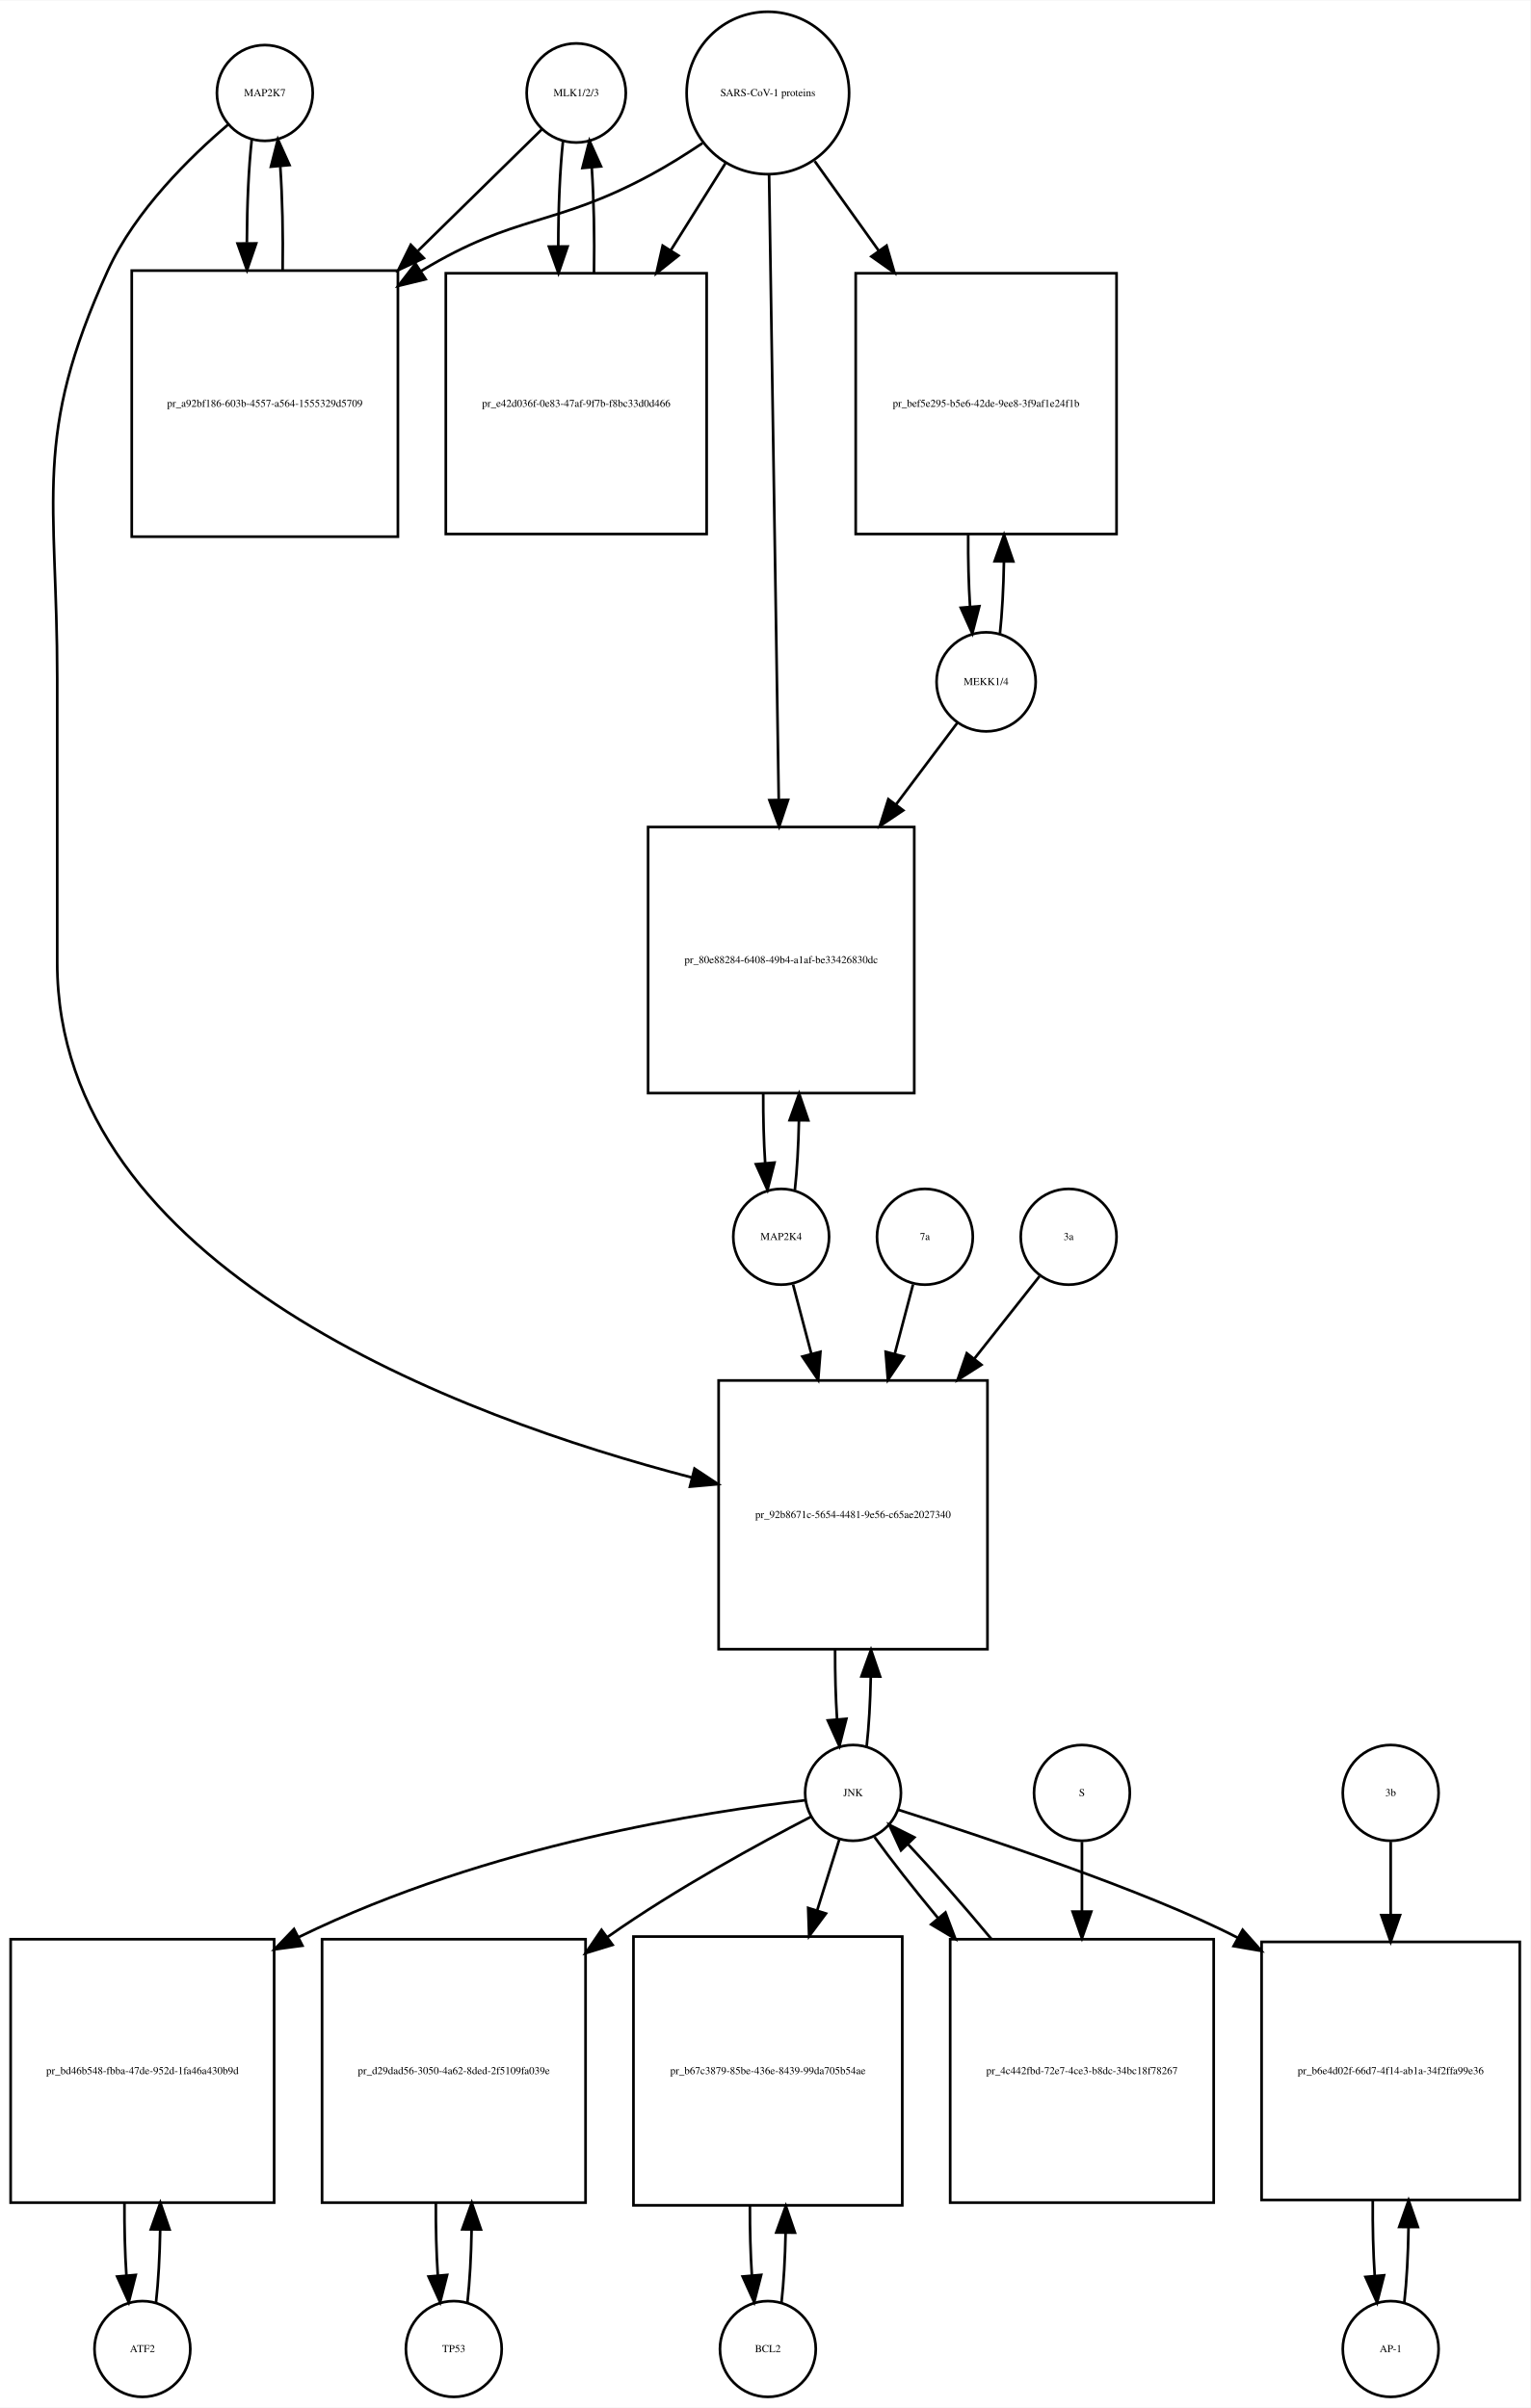
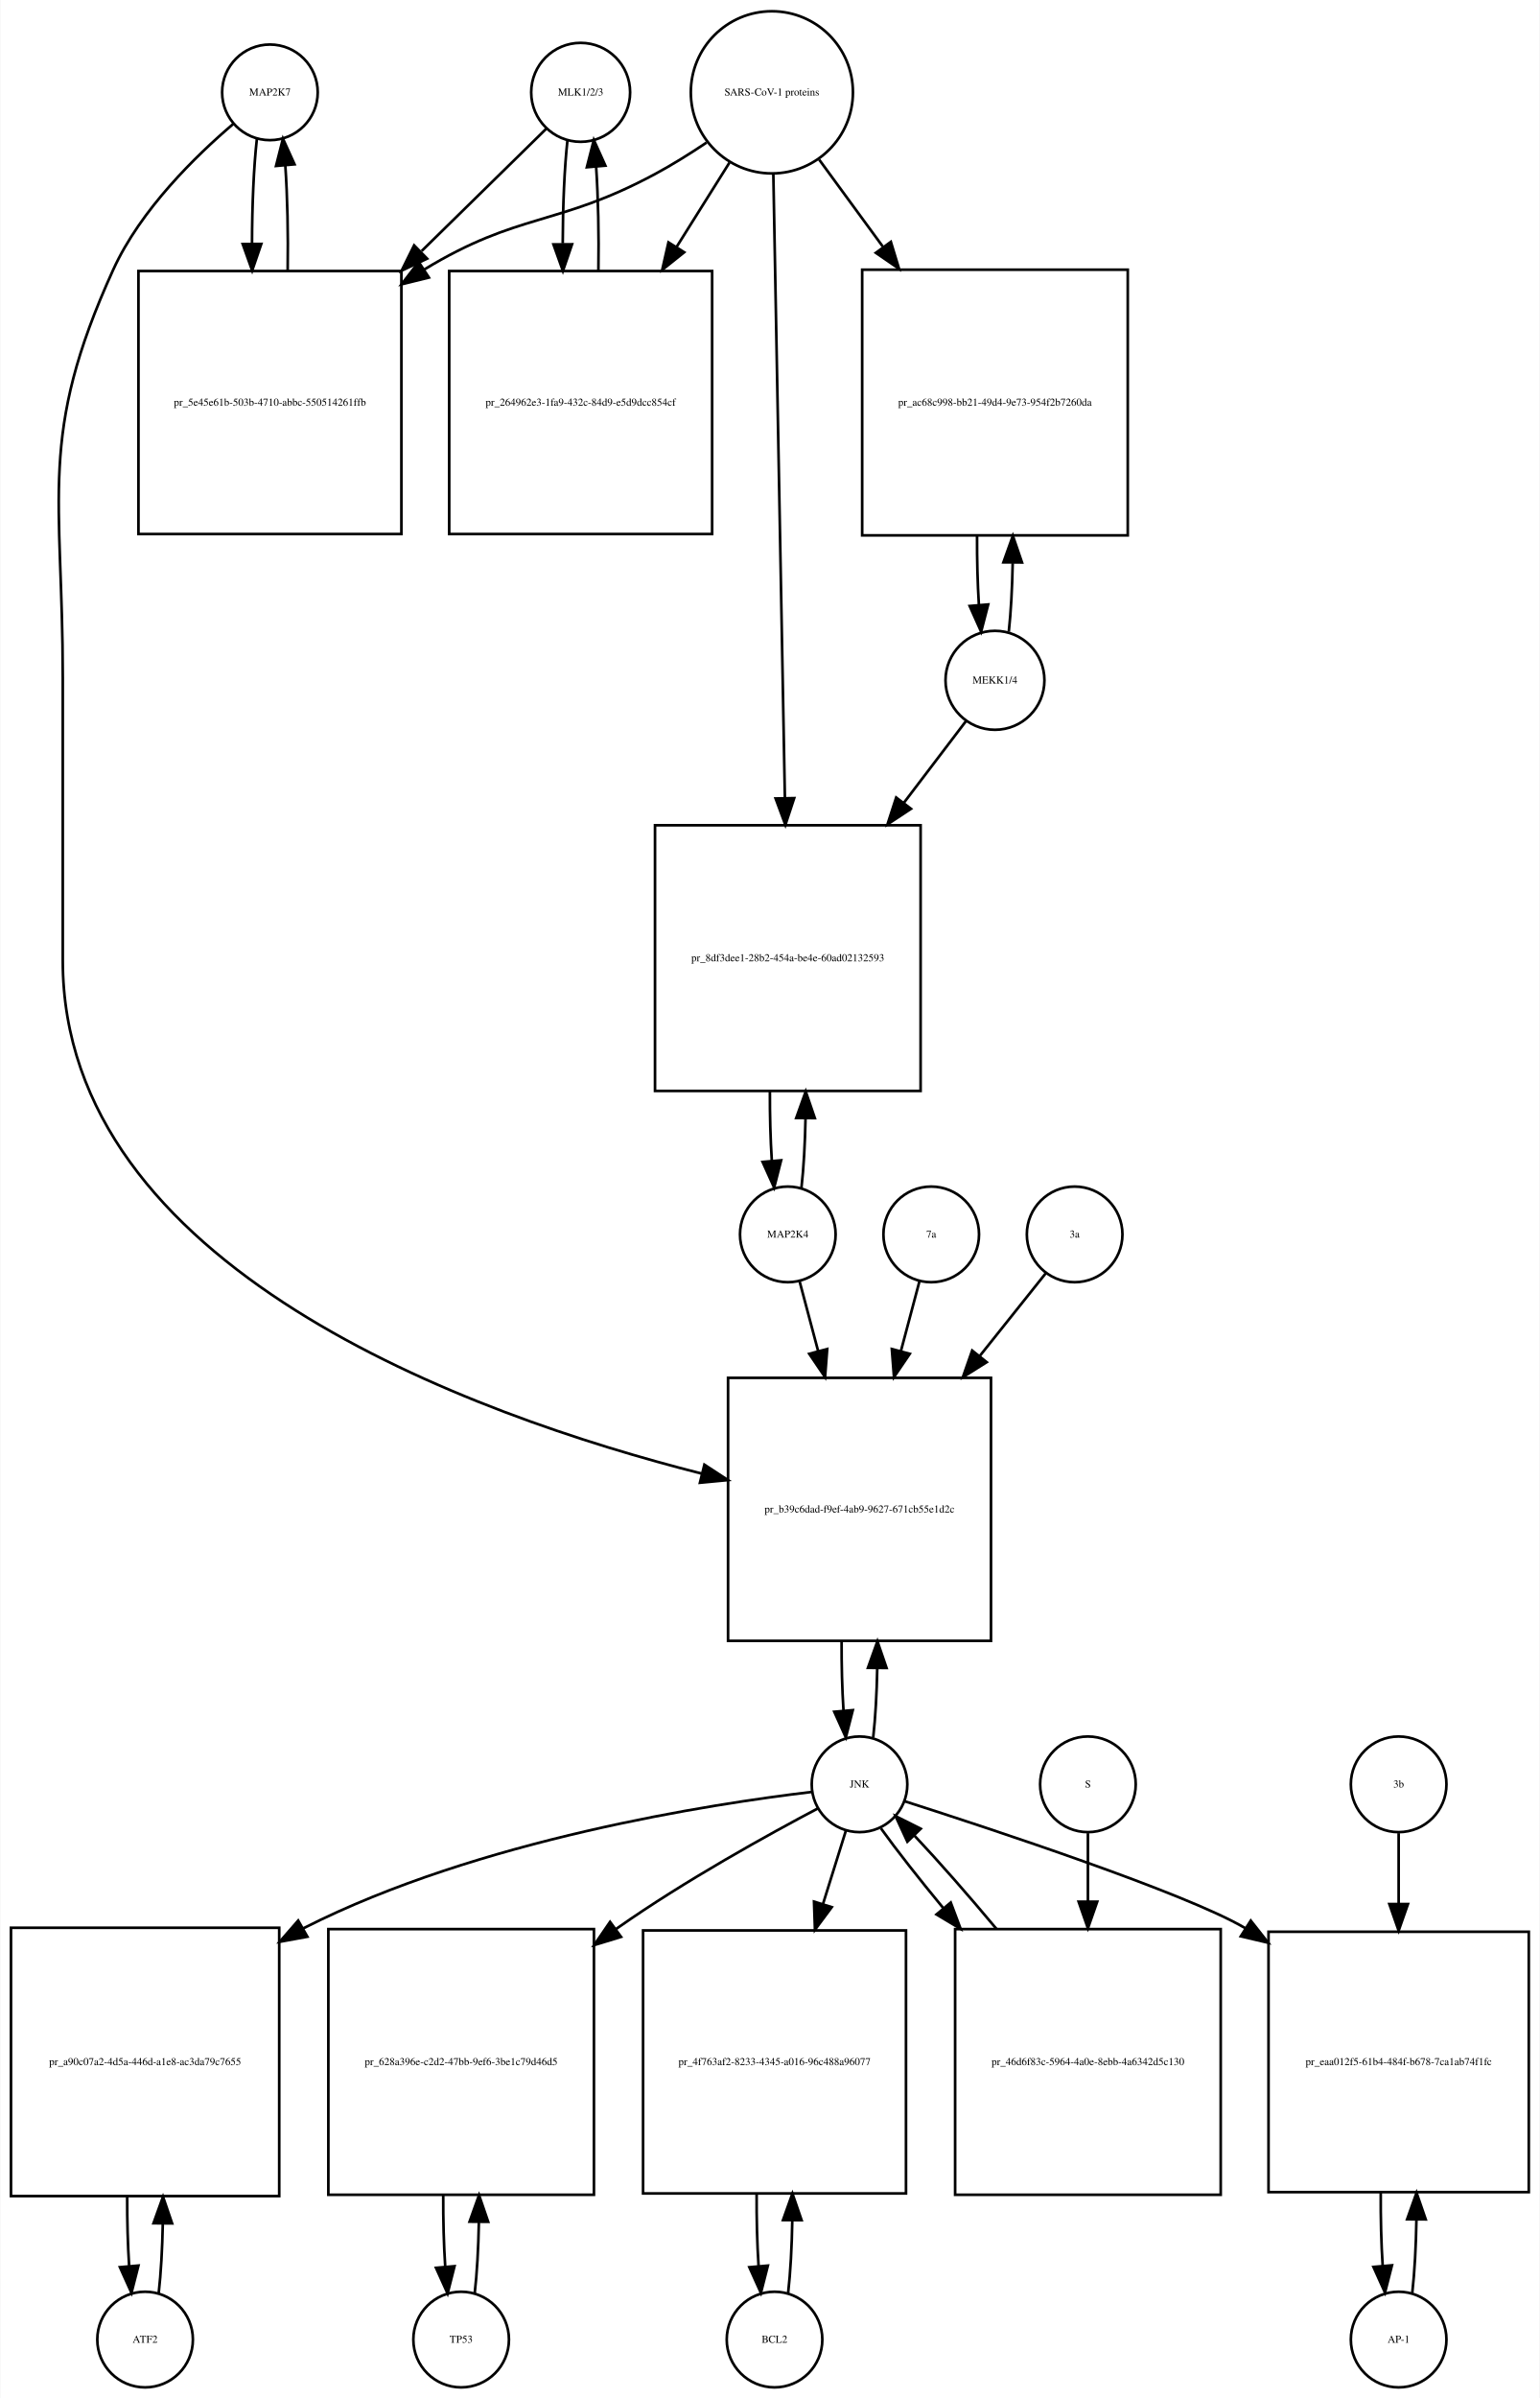
- <svg xmlns="http://www.w3.org/2000/svg" width="575pt" height="905pt" viewBox="0.00 0.00 575.00 904.64">
-   <g id="graph0" class="graph" transform="scale(1 1) rotate(0) translate(4 900.641)">
-     <polygon fill="white" stroke="none" points="-4,4 -4,-900.641 571,-900.641 571,4 -4,4" />
+ <svg xmlns="http://www.w3.org/2000/svg" width="580pt" height="903pt" viewBox="0.00 0.00 579.50 902.64">
+   <g id="graph0" class="graph" transform="scale(1 1) rotate(0) translate(4 898.641)">
+     <polygon fill="white" stroke="none" points="-4,4 -4,-898.641 575.5,-898.641 575.5,4 -4,4" />
    <g id="node1" class="node">
-       <ellipse fill="none" stroke="black" cx="95.5" cy="-865.882" rx="18" ry="18" />
-       <text text-anchor="middle" x="95.5" y="-864.682" font-family="Times,serif" font-size="4.00">MAP2K7</text>
+       <ellipse fill="none" stroke="black" cx="97.5" cy="-863.882" rx="18" ry="18" />
+       <text text-anchor="middle" x="97.5" y="-862.682" font-family="Times,serif" font-size="4.00">MAP2K7</text>
    </g>
    <g id="node2" class="node">
-       <polygon fill="none" stroke="black" points="145.5,-799.123 45.5,-799.123 45.5,-699.123 145.5,-699.123 145.5,-799.123" />
-       <text text-anchor="middle" x="95.5" y="-747.923" font-family="Times,serif" font-size="4.00">pr_a92bf186-603b-4557-a564-1555329d5709</text>
+       <polygon fill="none" stroke="black" points="147,-796.623 48,-796.623 48,-697.623 147,-697.623 147,-796.623" />
+       <text text-anchor="middle" x="97.5" y="-745.923" font-family="Times,serif" font-size="4.00">pr_5e45e61b-503b-4710-abbc-550514261ffb</text>
    </g>
    <g id="edge1" class="edge">
-       <path fill="none" stroke="black" d="M90.599,-848.44C89.426,-838.067 88.811,-823.969 88.754,-809.69" />
-       <polygon fill="black" stroke="black" points="92.256,-809.331 88.811,-799.312 85.256,-809.292 92.256,-809.331" />
+       <path fill="none" stroke="black" d="M92.599,-846.44C91.404,-835.865 90.788,-821.42 90.752,-806.858" />
+       <polygon fill="black" stroke="black" points="94.252,-806.828 90.819,-796.804 87.252,-806.78 94.252,-806.828" />
    </g>
    <g id="node20" class="node">
-       <polygon fill="none" stroke="black" points="367,-382 266,-382 266,-281 367,-281 367,-382" />
-       <text text-anchor="middle" x="316.5" y="-330.3" font-family="Times,serif" font-size="4.00">pr_92b8671c-5654-4481-9e56-c65ae2027340</text>
+       <polygon fill="none" stroke="black" points="369,-380 270,-380 270,-281 369,-281 369,-380" />
+       <text text-anchor="middle" x="319.5" y="-329.3" font-family="Times,serif" font-size="4.00">pr_b39c6dad-f9ef-4ab9-9627-671cb55e1d2c</text>
    </g>
    <g id="edge2" class="edge">
-       <path fill="none" stroke="black" d="M81.641,-853.942C67.687,-842.064 46.795,-821.738 36.5,-799.123 8.008,-736.533 17.5,-714.332 17.5,-645.562 17.5,-645.562 17.5,-645.562 17.5,-539 17.5,-424.191 168.602,-368.258 255.973,-345.512" />
-       <polygon fill="black" stroke="black" points="256.944,-348.877 265.779,-343.029 255.225,-342.091 256.944,-348.877" />
+       <path fill="none" stroke="black" d="M83.641,-851.942C69.687,-840.064 48.795,-819.738 38.5,-797.123 10.008,-734.533 19.5,-712.332 19.5,-643.562 19.5,-643.562 19.5,-643.562 19.5,-537 19.5,-421.502 172.715,-366.132 260.157,-343.936" />
+       <polygon fill="black" stroke="black" points="261.091,-347.311 269.961,-341.516 259.414,-340.515 261.091,-347.311" />
    </g>
    <g id="edge3" class="edge">
-       <path fill="none" stroke="black" d="M102.188,-799.312C102.39,-812.645 102.097,-826.58 101.308,-838.158" />
-       <polygon fill="black" stroke="black" points="97.793,-838.171 100.401,-848.44 104.766,-838.787 97.793,-838.171" />
+       <path fill="none" stroke="black" d="M104.181,-796.804C104.399,-810.388 104.102,-824.638 103.291,-836.413" />
+       <polygon fill="black" stroke="black" points="99.799,-836.17 102.401,-846.44 106.771,-836.789 99.799,-836.17" />
    </g>
    <g id="node3" class="node">
-       <ellipse fill="none" stroke="black" cx="212.5" cy="-865.882" rx="18.623" ry="18.623" />
-       <text text-anchor="middle" x="212.5" y="-864.682" font-family="Times,serif" font-size="4.00">MLK1/2/3</text>
+       <ellipse fill="none" stroke="black" cx="214.5" cy="-863.882" rx="18.623" ry="18.623" />
+       <text text-anchor="middle" x="214.5" y="-862.682" font-family="Times,serif" font-size="4.00">MLK1/2/3</text>
    </g>
    <g id="edge4" class="edge">
-       <path fill="none" stroke="black" d="M199.532,-852.163C188.079,-840.929 170.532,-823.718 153.093,-806.613" />
-       <polygon fill="black" stroke="black" points="155.234,-803.81 145.644,-799.306 150.332,-808.807 155.234,-803.81" />
+       <path fill="none" stroke="black" d="M201.532,-850.163C189.975,-838.827 172.213,-821.405 154.617,-804.146" />
+       <polygon fill="black" stroke="black" points="156.695,-801.282 147.105,-796.778 151.794,-806.279 156.695,-801.282" />
    </g>
    <g id="node5" class="node">
-       <polygon fill="none" stroke="black" points="261.5,-798.123 163.5,-798.123 163.5,-700.123 261.5,-700.123 261.5,-798.123" />
-       <text text-anchor="middle" x="212.5" y="-747.923" font-family="Times,serif" font-size="4.00">pr_e42d036f-0e83-47af-9f7b-f8bc33d0d466</text>
+       <polygon fill="none" stroke="black" points="264,-796.623 165,-796.623 165,-697.623 264,-697.623 264,-796.623" />
+       <text text-anchor="middle" x="214.5" y="-745.923" font-family="Times,serif" font-size="4.00">pr_264962e3-1fa9-432c-84d9-e5d9dcc854cf</text>
    </g>
    <g id="edge5" class="edge">
-       <path fill="none" stroke="black" d="M207.545,-847.949C206.367,-837.26 205.769,-822.762 205.75,-808.203" />
-       <polygon fill="black" stroke="black" points="209.251,-808.188 205.83,-798.16 202.251,-808.132 209.251,-808.188" />
+       <path fill="none" stroke="black" d="M209.545,-845.949C208.389,-835.463 207.792,-821.311 207.752,-807.033" />
+       <polygon fill="black" stroke="black" points="211.254,-806.687 207.822,-796.664 204.255,-806.64 211.254,-806.687" />
    </g>
    <g id="node4" class="node">
-       <ellipse fill="none" stroke="black" cx="284.5" cy="-865.882" rx="30.52" ry="30.52" />
-       <text text-anchor="middle" x="284.5" y="-864.682" font-family="Times,serif" font-size="4.00">SARS-CoV-1 proteins</text>
+       <ellipse fill="none" stroke="black" cx="286.5" cy="-863.882" rx="30.52" ry="30.52" />
+       <text text-anchor="middle" x="286.5" y="-862.682" font-family="Times,serif" font-size="4.00">SARS-CoV-1 proteins</text>
    </g>
    <g id="edge6" class="edge">
-       <path fill="none" stroke="black" d="M259.908,-847C253.721,-842.853 246.99,-838.631 240.5,-835.123 204.049,-815.419 189.938,-820.596 154.5,-799.123 154.407,-799.067 154.315,-799.011 154.222,-798.955" />
-       <polygon fill="black" stroke="black" points="155.919,-795.883 145.628,-793.365 152.103,-801.751 155.919,-795.883" />
+       <path fill="none" stroke="black" d="M261.918,-844.981C255.731,-840.835 248.997,-836.618 242.5,-833.123 205.647,-813.3 191.242,-818.885 155.5,-797.123 155.412,-797.07 155.324,-797.016 155.236,-796.962" />
+       <polygon fill="black" stroke="black" points="157.358,-794.168 147.073,-791.626 153.528,-800.027 157.358,-794.168" />
    </g>
    <g id="edge7" class="edge">
-       <path fill="none" stroke="black" d="M268.521,-839.413C262.446,-829.731 255.257,-818.272 248.089,-806.847" />
-       <polygon fill="black" stroke="black" points="250.91,-804.758 242.63,-798.147 244.98,-808.478 250.91,-804.758" />
+       <path fill="none" stroke="black" d="M270.521,-837.413C264.578,-827.942 257.569,-816.769 250.556,-805.592" />
+       <polygon fill="black" stroke="black" points="253.49,-803.683 245.211,-797.072 247.561,-807.403 253.49,-803.683" />
    </g>
    <g id="node17" class="node">
-       <polygon fill="none" stroke="black" points="415.5,-798.123 317.5,-798.123 317.5,-700.123 415.5,-700.123 415.5,-798.123" />
-       <text text-anchor="middle" x="366.5" y="-747.923" font-family="Times,serif" font-size="4.00">pr_bef5e295-b5e6-42de-9ee8-3f9af1e24f1b</text>
+       <polygon fill="none" stroke="black" points="420.5,-797.123 320.5,-797.123 320.5,-697.123 420.5,-697.123 420.5,-797.123" />
+       <text text-anchor="middle" x="370.5" y="-745.923" font-family="Times,serif" font-size="4.00">pr_ac68c998-bb21-49d4-9e73-954f2b7260da</text>
    </g>
    <g id="edge8" class="edge">
-       <path fill="none" stroke="black" d="M302.091,-840.264C309.203,-830.311 317.728,-818.38 326.212,-806.506" />
-       <polygon fill="black" stroke="black" points="329.095,-808.491 332.062,-798.32 323.4,-804.421 329.095,-808.491" />
+       <path fill="none" stroke="black" d="M304.314,-838.545C311.367,-828.909 319.801,-817.387 328.248,-805.847" />
+       <polygon fill="black" stroke="black" points="331.299,-807.604 334.381,-797.468 325.651,-803.47 331.299,-807.604" />
    </g>
    <g id="node19" class="node">
-       <polygon fill="none" stroke="black" points="339.5,-590 239.5,-590 239.5,-490 339.5,-490 339.5,-590" />
-       <text text-anchor="middle" x="289.5" y="-538.8" font-family="Times,serif" font-size="4.00">pr_80e88284-6408-49b4-a1af-be33426830dc</text>
+       <polygon fill="none" stroke="black" points="342.5,-588 242.5,-588 242.5,-488 342.5,-488 342.5,-588" />
+       <text text-anchor="middle" x="292.5" y="-536.8" font-family="Times,serif" font-size="4.00">pr_8df3dee1-28b2-454a-be4e-60ad02132593</text>
    </g>
    <g id="edge9" class="edge">
-       <path fill="none" stroke="black" d="M284.961,-834.993C285.782,-781.816 287.511,-669.859 288.582,-600.481" />
-       <polygon fill="black" stroke="black" points="292.086,-600.2 288.741,-590.147 285.087,-600.091 292.086,-600.2" />
+       <path fill="none" stroke="black" d="M287.054,-832.993C288.039,-779.816 290.113,-667.859 291.398,-598.481" />
+       <polygon fill="black" stroke="black" points="294.904,-598.21 291.59,-588.147 287.905,-598.08 294.904,-598.21" />
    </g>
    <g id="edge10" class="edge">
-       <path fill="none" stroke="black" d="M219.17,-798.16C219.404,-811.717 219.124,-825.989 218.33,-837.838" />
-       <polygon fill="black" stroke="black" points="214.83,-837.685 217.455,-847.949 221.804,-838.288 214.83,-837.685" />
+       <path fill="none" stroke="black" d="M221.178,-796.664C221.398,-810.109 221.113,-824.218 220.323,-835.941" />
+       <polygon fill="black" stroke="black" points="216.832,-835.684 219.455,-845.949 223.806,-836.289 216.832,-835.684" />
    </g>
    <g id="node6" class="node">
-       <ellipse fill="none" stroke="black" cx="49.5" cy="-18" rx="18" ry="18" />
-       <text text-anchor="middle" x="49.5" y="-16.8" font-family="Times,serif" font-size="4.00">ATF2</text>
+       <ellipse fill="none" stroke="black" cx="50.5" cy="-18" rx="18" ry="18" />
+       <text text-anchor="middle" x="50.5" y="-16.8" font-family="Times,serif" font-size="4.00">ATF2</text>
    </g>
    <g id="node7" class="node">
-       <polygon fill="none" stroke="black" points="99,-172 0,-172 0,-73 99,-73 99,-172" />
-       <text text-anchor="middle" x="49.5" y="-121.3" font-family="Times,serif" font-size="4.00">pr_bd46b548-fbba-47de-952d-1fa46a430b9d</text>
+       <polygon fill="none" stroke="black" points="101,-173 0,-173 0,-72 101,-72 101,-173" />
+       <text text-anchor="middle" x="50.5" y="-121.3" font-family="Times,serif" font-size="4.00">pr_a90c07a2-4d5a-446d-a1e8-ac3da79c7655</text>
    </g>
    <g id="edge11" class="edge">
-       <path fill="none" stroke="black" d="M54.626,-35.566C55.496,-43.238 56.017,-52.864 56.188,-62.873" />
-       <polygon fill="black" stroke="black" points="52.688,-62.971 56.242,-72.951 59.688,-62.933 52.688,-62.971" />
+       <path fill="none" stroke="black" d="M55.628,-35.582C56.462,-42.947 56.975,-52.111 57.166,-61.684" />
+       <polygon fill="black" stroke="black" points="53.666,-61.78 57.247,-71.751 60.666,-61.723 53.666,-61.78" />
    </g>
    <g id="edge12" class="edge">
-       <path fill="none" stroke="black" d="M42.758,-72.951C42.7,-63.597 42.943,-54.122 43.487,-45.779" />
-       <polygon fill="black" stroke="black" points="46.995,-45.832 44.374,-35.566 40.021,-45.226 46.995,-45.832" />
+       <path fill="none" stroke="black" d="M43.753,-71.751C43.722,-62.774 43.967,-53.735 44.489,-45.738" />
+       <polygon fill="black" stroke="black" points="47.993,-45.848 45.372,-35.582 41.019,-45.242 47.993,-45.848" />
    </g>
    <g id="node8" class="node">
-       <ellipse fill="none" stroke="black" cx="316.5" cy="-227" rx="18" ry="18" />
-       <text text-anchor="middle" x="316.5" y="-225.8" font-family="Times,serif" font-size="4.00">JNK</text>
+       <ellipse fill="none" stroke="black" cx="319.5" cy="-227" rx="18" ry="18" />
+       <text text-anchor="middle" x="319.5" y="-225.8" font-family="Times,serif" font-size="4.00">JNK</text>
    </g>
    <g id="edge13" class="edge">
-       <path fill="none" stroke="black" d="M298.465,-224.219C262.543,-220.113 179.979,-207.861 108.253,-172.804" />
-       <polygon fill="black" stroke="black" points="109.617,-169.572 99.114,-168.179 106.456,-175.817 109.617,-169.572" />
+       <path fill="none" stroke="black" d="M301.511,-224.131C264.137,-219.683 176.111,-206.252 110.5,-173 110.304,-172.901 110.109,-172.801 109.913,-172.7" />
+       <polygon fill="black" stroke="black" points="111.607,-169.637 101.185,-167.728 108.142,-175.719 111.607,-169.637" />
    </g>
    <g id="node10" class="node">
-       <polygon fill="none" stroke="black" points="216,-172 117,-172 117,-73 216,-73 216,-172" />
-       <text text-anchor="middle" x="166.5" y="-121.3" font-family="Times,serif" font-size="4.00">pr_d29dad56-3050-4a62-8ded-2f5109fa039e</text>
+       <polygon fill="none" stroke="black" points="219.5,-172.5 119.5,-172.5 119.5,-72.5 219.5,-72.5 219.5,-172.5" />
+       <text text-anchor="middle" x="169.5" y="-121.3" font-family="Times,serif" font-size="4.00">pr_628a396e-c2d2-47bb-9ef6-3be1c79d46d5</text>
    </g>
    <g id="edge14" class="edge">
-       <path fill="none" stroke="black" d="M300.664,-218.021C281.893,-208.307 249.952,-190.962 224.5,-173 224.412,-172.938 224.324,-172.876 224.236,-172.814" />
-       <polygon fill="black" stroke="black" points="226.146,-169.873 216.017,-166.766 221.997,-175.512 226.146,-169.873" />
+       <path fill="none" stroke="black" d="M303.872,-217.954C285.339,-208.175 253.777,-190.769 228.5,-173 228.223,-172.805 227.946,-172.61 227.669,-172.413" />
+       <polygon fill="black" stroke="black" points="229.713,-169.573 219.58,-166.48 225.573,-175.217 229.713,-169.573" />
    </g>
    <g id="node12" class="node">
-       <polygon fill="none" stroke="black" points="335,-173 234,-173 234,-72 335,-72 335,-173" />
-       <text text-anchor="middle" x="284.5" y="-121.3" font-family="Times,serif" font-size="4.00">pr_b67c3879-85be-436e-8439-99da705b54ae</text>
+       <polygon fill="none" stroke="black" points="337,-172 238,-172 238,-73 337,-73 337,-172" />
+       <text text-anchor="middle" x="287.5" y="-121.3" font-family="Times,serif" font-size="4.00">pr_4f763af2-8233-4345-a016-96c488a96077</text>
    </g>
    <g id="edge15" class="edge">
-       <path fill="none" stroke="black" d="M311.359,-209.532C309.027,-202.062 306.112,-192.725 303.07,-182.981" />
-       <polygon fill="black" stroke="black" points="306.323,-181.657 300.002,-173.155 299.641,-183.744 306.323,-181.657" />
+       <path fill="none" stroke="black" d="M314.359,-209.532C311.949,-201.812 308.916,-192.1 305.765,-182.004" />
+       <polygon fill="black" stroke="black" points="309.044,-180.762 302.722,-172.259 302.362,-182.848 309.044,-180.762" />
    </g>
    <g id="node14" class="node">
-       <polygon fill="none" stroke="black" points="567,-171 470,-171 470,-74 567,-74 567,-171" />
-       <text text-anchor="middle" x="518.5" y="-121.3" font-family="Times,serif" font-size="4.00">pr_b6e4d02f-66d7-4f14-ab1a-34f2ffa99e36</text>
+       <polygon fill="none" stroke="black" points="571.5,-171.5 473.5,-171.5 473.5,-73.5 571.5,-73.5 571.5,-171.5" />
+       <text text-anchor="middle" x="522.5" y="-121.3" font-family="Times,serif" font-size="4.00">pr_eaa012f5-61b4-484f-b678-7ca1ab74f1fc</text>
    </g>
    <g id="edge16" class="edge">
-       <path fill="none" stroke="black" d="M333.441,-220.667C363.788,-210.987 426.844,-190.267 461.078,-172.524" />
-       <polygon fill="black" stroke="black" points="462.879,-175.528 469.919,-167.611 459.478,-169.41 462.879,-175.528" />
+       <path fill="none" stroke="black" d="M336.431,-220.651C369.614,-210.031 441.932,-186.176 464.5,-173 464.593,-172.946 464.686,-172.891 464.779,-172.837" />
+       <polygon fill="black" stroke="black" points="466.813,-175.691 473.371,-167.369 463.055,-169.785 466.813,-175.691" />
    </g>
    <g id="edge17" class="edge">
-       <path fill="none" stroke="black" d="M321.628,-244.582C322.462,-251.947 322.975,-261.111 323.165,-270.684" />
-       <polygon fill="black" stroke="black" points="319.666,-270.78 323.247,-280.751 326.666,-270.723 319.666,-270.78" />
+       <path fill="none" stroke="black" d="M324.654,-244.647C325.488,-252.033 325.995,-261.213 326.175,-270.78" />
+       <polygon fill="black" stroke="black" points="322.676,-270.855 326.245,-280.831 329.676,-270.807 322.676,-270.855" />
    </g>
    <g id="node23" class="node">
-       <polygon fill="none" stroke="black" points="452,-172 353,-172 353,-73 452,-73 452,-172" />
-       <text text-anchor="middle" x="402.5" y="-121.3" font-family="Times,serif" font-size="4.00">pr_4c442fbd-72e7-4ce3-b8dc-34bc18f78267</text>
+       <polygon fill="none" stroke="black" points="455.5,-172.5 355.5,-172.5 355.5,-72.5 455.5,-72.5 455.5,-172.5" />
+       <text text-anchor="middle" x="405.5" y="-121.3" font-family="Times,serif" font-size="4.00">pr_46d6f83c-5964-4a0e-8ebb-4a6342d5c130</text>
    </g>
    <g id="edge18" class="edge">
-       <path fill="none" stroke="black" d="M324.552,-210.432C330.571,-202.06 339.142,-191.165 348.431,-179.934" />
-       <polygon fill="black" stroke="black" points="351.225,-182.05 354.954,-172.133 345.854,-177.56 351.225,-182.05" />
+       <path fill="none" stroke="black" d="M327.552,-210.432C333.506,-202.151 341.956,-191.401 351.128,-180.301" />
+       <polygon fill="black" stroke="black" points="353.848,-182.504 357.572,-172.585 348.475,-178.017 353.848,-182.504" />
    </g>
    <g id="node9" class="node">
-       <ellipse fill="none" stroke="black" cx="166.5" cy="-18" rx="18" ry="18" />
-       <text text-anchor="middle" x="166.5" y="-16.8" font-family="Times,serif" font-size="4.00">TP53</text>
+       <ellipse fill="none" stroke="black" cx="169.5" cy="-18" rx="18" ry="18" />
+       <text text-anchor="middle" x="169.5" y="-16.8" font-family="Times,serif" font-size="4.00">TP53</text>
    </g>
    <g id="edge19" class="edge">
-       <path fill="none" stroke="black" d="M171.626,-35.566C172.496,-43.238 173.017,-52.864 173.187,-62.873" />
-       <polygon fill="black" stroke="black" points="169.688,-62.971 173.242,-72.951 176.688,-62.933 169.688,-62.971" />
+       <path fill="none" stroke="black" d="M174.6,-35.342C175.462,-42.84 175.986,-52.236 176.172,-62.044" />
+       <polygon fill="black" stroke="black" points="172.675,-62.376 176.245,-72.352 179.674,-62.327 172.675,-62.376" />
    </g>
    <g id="edge20" class="edge">
-       <path fill="none" stroke="black" d="M159.758,-72.951C159.701,-63.597 159.943,-54.122 160.487,-45.779" />
-       <polygon fill="black" stroke="black" points="163.995,-45.832 161.374,-35.566 157.021,-45.226 163.995,-45.832" />
+       <path fill="none" stroke="black" d="M162.755,-72.352C162.71,-63.063 162.962,-53.683 163.509,-45.433" />
+       <polygon fill="black" stroke="black" points="167.007,-45.611 164.4,-35.342 160.034,-44.996 167.007,-45.611" />
    </g>
    <g id="node11" class="node">
-       <ellipse fill="none" stroke="black" cx="284.5" cy="-18" rx="18" ry="18" />
-       <text text-anchor="middle" x="284.5" y="-16.8" font-family="Times,serif" font-size="4.00">BCL2</text>
+       <ellipse fill="none" stroke="black" cx="287.5" cy="-18" rx="18" ry="18" />
+       <text text-anchor="middle" x="287.5" y="-16.8" font-family="Times,serif" font-size="4.00">BCL2</text>
    </g>
    <g id="edge21" class="edge">
-       <path fill="none" stroke="black" d="M289.628,-35.582C290.462,-42.947 290.975,-52.111 291.165,-61.684" />
-       <polygon fill="black" stroke="black" points="287.666,-61.78 291.247,-71.751 294.666,-61.723 287.666,-61.78" />
+       <path fill="none" stroke="black" d="M292.626,-35.566C293.496,-43.238 294.017,-52.864 294.187,-62.873" />
+       <polygon fill="black" stroke="black" points="290.688,-62.971 294.242,-72.951 297.688,-62.933 290.688,-62.971" />
    </g>
    <g id="edge22" class="edge">
-       <path fill="none" stroke="black" d="M277.753,-71.751C277.722,-62.774 277.967,-53.735 278.489,-45.738" />
-       <polygon fill="black" stroke="black" points="281.993,-45.848 279.372,-35.582 275.019,-45.242 281.993,-45.848" />
+       <path fill="none" stroke="black" d="M280.758,-72.951C280.701,-63.597 280.943,-54.122 281.487,-45.779" />
+       <polygon fill="black" stroke="black" points="284.995,-45.832 282.374,-35.566 278.021,-45.226 284.995,-45.832" />
    </g>
    <g id="node13" class="node">
-       <ellipse fill="none" stroke="black" cx="518.5" cy="-18" rx="18" ry="18" />
-       <text text-anchor="middle" x="518.5" y="-16.8" font-family="Times,serif" font-size="4.00">AP-1</text>
+       <ellipse fill="none" stroke="black" cx="522.5" cy="-18" rx="18" ry="18" />
+       <text text-anchor="middle" x="522.5" y="-16.8" font-family="Times,serif" font-size="4.00">AP-1</text>
    </g>
    <g id="edge23" class="edge">
-       <path fill="none" stroke="black" d="M523.61,-35.426C524.517,-43.361 525.048,-53.41 525.203,-63.819" />
-       <polygon fill="black" stroke="black" points="521.703,-63.862 525.235,-73.851 528.703,-63.84 521.703,-63.862" />
+       <path fill="none" stroke="black" d="M527.639,-35.679C528.509,-43.399 529.026,-53.079 529.192,-63.133" />
+       <polygon fill="black" stroke="black" points="525.692,-63.268 529.24,-73.251 532.692,-63.235 525.692,-63.268" />
    </g>
    <g id="edge24" class="edge">
-       <path fill="none" stroke="black" d="M511.765,-73.851C511.685,-64.146 511.929,-54.269 512.497,-45.62" />
-       <polygon fill="black" stroke="black" points="516.004,-45.693 513.39,-35.426 509.031,-45.082 516.004,-45.693" />
+       <path fill="none" stroke="black" d="M515.76,-73.251C515.695,-63.759 515.94,-54.129 516.494,-45.669" />
+       <polygon fill="black" stroke="black" points="519.983,-45.944 517.361,-35.679 513.009,-45.338 519.983,-45.944" />
    </g>
    <g id="node15" class="node">
-       <ellipse fill="none" stroke="black" cx="518.5" cy="-227" rx="18" ry="18" />
-       <text text-anchor="middle" x="518.5" y="-225.8" font-family="Times,serif" font-size="4.00">3b</text>
+       <ellipse fill="none" stroke="black" cx="522.5" cy="-227" rx="18" ry="18" />
+       <text text-anchor="middle" x="522.5" y="-225.8" font-family="Times,serif" font-size="4.00">3b</text>
    </g>
    <g id="edge25" class="edge">
-       <path fill="none" stroke="black" d="M518.5,-208.612C518.5,-200.816 518.5,-191.127 518.5,-181.109" />
-       <polygon fill="black" stroke="black" points="522,-181.039 518.5,-171.039 515,-181.039 522,-181.039" />
+       <path fill="none" stroke="black" d="M522.5,-208.612C522.5,-201.067 522.5,-191.748 522.5,-182.075" />
+       <polygon fill="black" stroke="black" points="526,-181.924 522.5,-171.924 519,-181.924 526,-181.924" />
    </g>
    <g id="node16" class="node">
-       <ellipse fill="none" stroke="black" cx="366.5" cy="-644.562" rx="18.623" ry="18.623" />
-       <text text-anchor="middle" x="366.5" y="-643.362" font-family="Times,serif" font-size="4.00">MEKK1/4</text>
+       <ellipse fill="none" stroke="black" cx="370.5" cy="-642.562" rx="18.623" ry="18.623" />
+       <text text-anchor="middle" x="370.5" y="-641.362" font-family="Times,serif" font-size="4.00">MEKK1/4</text>
    </g>
    <g id="edge26" class="edge">
-       <path fill="none" stroke="black" d="M371.692,-662.728C372.525,-670.332 373.025,-679.768 373.189,-689.566" />
-       <polygon fill="black" stroke="black" points="369.691,-689.863 373.24,-699.846 376.69,-689.828 369.691,-689.863" />
+       <path fill="none" stroke="black" d="M375.706,-660.856C376.505,-668.199 376.994,-677.233 377.173,-686.646" />
+       <polygon fill="black" stroke="black" points="373.675,-686.97 377.245,-696.945 380.675,-686.921 373.675,-686.97" />
    </g>
    <g id="edge27" class="edge">
-       <path fill="none" stroke="black" d="M355.793,-629.301C349.549,-620.983 341.214,-609.882 332.569,-598.366" />
-       <polygon fill="black" stroke="black" points="335.358,-596.252 326.555,-590.356 329.76,-600.455 335.358,-596.252" />
+       <path fill="none" stroke="black" d="M359.654,-627.301C353.328,-618.983 344.886,-607.882 336.128,-596.366" />
+       <polygon fill="black" stroke="black" points="338.876,-594.197 330.036,-588.356 333.304,-598.435 338.876,-594.197" />
    </g>
    <g id="edge28" class="edge">
-       <path fill="none" stroke="black" d="M359.76,-699.846C359.697,-690.597 359.927,-681.219 360.451,-672.918" />
-       <polygon fill="black" stroke="black" points="363.957,-672.986 361.308,-662.728 356.982,-672.399 363.957,-672.986" />
+       <path fill="none" stroke="black" d="M363.755,-696.945C363.712,-688.038 363.941,-679.047 364.442,-671.048" />
+       <polygon fill="black" stroke="black" points="367.949,-671.113 365.294,-660.856 360.973,-670.53 367.949,-671.113" />
    </g>
    <g id="node18" class="node">
-       <ellipse fill="none" stroke="black" cx="289.5" cy="-436" rx="18" ry="18" />
-       <text text-anchor="middle" x="289.5" y="-434.8" font-family="Times,serif" font-size="4.00">MAP2K4</text>
+       <ellipse fill="none" stroke="black" cx="292.5" cy="-434" rx="18" ry="18" />
+       <text text-anchor="middle" x="292.5" y="-432.8" font-family="Times,serif" font-size="4.00">MAP2K4</text>
    </g>
    <g id="edge29" class="edge">
-       <path fill="none" stroke="black" d="M294.641,-453.615C295.475,-460.991 295.985,-470.162 296.171,-479.733" />
-       <polygon fill="black" stroke="black" points="292.671,-479.819 296.246,-489.793 299.671,-479.767 292.671,-479.819" />
+       <path fill="none" stroke="black" d="M297.641,-451.615C298.475,-458.991 298.985,-468.162 299.171,-477.733" />
+       <polygon fill="black" stroke="black" points="295.671,-477.819 299.246,-487.793 302.671,-477.767 295.671,-477.819" />
    </g>
    <g id="edge30" class="edge">
-       <path fill="none" stroke="black" d="M293.959,-418.074C295.893,-410.731 298.285,-401.648 300.782,-392.17" />
-       <polygon fill="black" stroke="black" points="304.244,-392.768 303.407,-382.207 297.475,-390.985 304.244,-392.768" />
+       <path fill="none" stroke="black" d="M296.959,-416.239C298.936,-408.807 301.392,-399.574 303.948,-389.964" />
+       <polygon fill="black" stroke="black" points="307.336,-390.844 306.524,-380.28 300.571,-389.045 307.336,-390.844" />
    </g>
    <g id="edge31" class="edge">
-       <path fill="none" stroke="black" d="M282.754,-489.793C282.717,-480.826 282.958,-471.786 283.478,-463.783" />
-       <polygon fill="black" stroke="black" points="286.982,-463.88 284.359,-453.615 280.009,-463.275 286.982,-463.88" />
+       <path fill="none" stroke="black" d="M285.754,-487.793C285.717,-478.826 285.958,-469.786 286.478,-461.783" />
+       <polygon fill="black" stroke="black" points="289.982,-461.88 287.359,-451.615 283.009,-461.275 289.982,-461.88" />
    </g>
    <g id="edge32" class="edge">
-       <path fill="none" stroke="black" d="M309.753,-280.751C309.722,-271.774 309.967,-262.735 310.489,-254.738" />
-       <polygon fill="black" stroke="black" points="313.993,-254.848 311.372,-244.582 307.019,-254.242 313.993,-254.848" />
+       <path fill="none" stroke="black" d="M312.755,-280.831C312.712,-271.877 312.949,-262.836 313.467,-254.826" />
+       <polygon fill="black" stroke="black" points="316.972,-254.911 314.346,-244.647 309.998,-254.308 316.972,-254.911" />
    </g>
    <g id="node21" class="node">
-       <ellipse fill="none" stroke="black" cx="343.5" cy="-436" rx="18" ry="18" />
-       <text text-anchor="middle" x="343.5" y="-434.8" font-family="Times,serif" font-size="4.00">7a</text>
+       <ellipse fill="none" stroke="black" cx="346.5" cy="-434" rx="18" ry="18" />
+       <text text-anchor="middle" x="346.5" y="-432.8" font-family="Times,serif" font-size="4.00">7a</text>
    </g>
    <g id="edge33" class="edge">
-       <path fill="none" stroke="black" d="M339.041,-418.074C337.107,-410.731 334.715,-401.648 332.218,-392.17" />
-       <polygon fill="black" stroke="black" points="335.525,-390.985 329.593,-382.207 328.756,-392.768 335.525,-390.985" />
+       <path fill="none" stroke="black" d="M342.041,-416.239C340.064,-408.807 337.608,-399.574 335.052,-389.964" />
+       <polygon fill="black" stroke="black" points="338.429,-389.045 332.476,-380.28 331.664,-390.844 338.429,-389.045" />
    </g>
    <g id="node22" class="node">
-       <ellipse fill="none" stroke="black" cx="397.5" cy="-436" rx="18" ry="18" />
-       <text text-anchor="middle" x="397.5" y="-434.8" font-family="Times,serif" font-size="4.00">3a</text>
+       <ellipse fill="none" stroke="black" cx="400.5" cy="-434" rx="18" ry="18" />
+       <text text-anchor="middle" x="400.5" y="-432.8" font-family="Times,serif" font-size="4.00">3a</text>
    </g>
    <g id="edge34" class="edge">
-       <path fill="none" stroke="black" d="M386.576,-421.176C380.05,-412.918 371.271,-401.809 362.138,-390.252" />
-       <polygon fill="black" stroke="black" points="364.728,-387.885 355.782,-382.209 359.236,-392.225 364.728,-387.885" />
+       <path fill="none" stroke="black" d="M389.576,-419.311C382.98,-411.046 374.082,-399.896 364.844,-388.319" />
+       <polygon fill="black" stroke="black" points="367.39,-385.9 358.417,-380.266 361.919,-390.266 367.39,-385.9" />
    </g>
    <g id="edge35" class="edge">
-       <path fill="none" stroke="black" d="M368.5,-172.058C357.925,-184.756 346.609,-197.675 337.181,-207.686" />
-       <polygon fill="black" stroke="black" points="334.512,-205.41 330.074,-215.031 339.543,-210.278 334.512,-205.41" />
+       <path fill="none" stroke="black" d="M371.102,-172.536C360.613,-185.113 349.431,-197.869 340.106,-207.765" />
+       <polygon fill="black" stroke="black" points="337.514,-205.411 333.074,-215.031 342.544,-210.279 337.514,-205.411" />
    </g>
    <g id="node24" class="node">
-       <ellipse fill="none" stroke="black" cx="402.5" cy="-227" rx="18" ry="18" />
-       <text text-anchor="middle" x="402.5" y="-225.8" font-family="Times,serif" font-size="4.00">S</text>
+       <ellipse fill="none" stroke="black" cx="405.5" cy="-227" rx="18" ry="18" />
+       <text text-anchor="middle" x="405.5" y="-225.8" font-family="Times,serif" font-size="4.00">S</text>
    </g>
    <g id="edge36" class="edge">
-       <path fill="none" stroke="black" d="M402.5,-208.612C402.5,-201.151 402.5,-191.958 402.5,-182.401" />
-       <polygon fill="black" stroke="black" points="406,-182.367 402.5,-172.367 399,-182.367 406,-182.367" />
+       <path fill="none" stroke="black" d="M405.5,-208.612C405.5,-201.314 405.5,-192.357 405.5,-183.024" />
+       <polygon fill="black" stroke="black" points="409,-182.81 405.5,-172.81 402,-182.81 409,-182.81" />
    </g>
  </g>
</svg>
